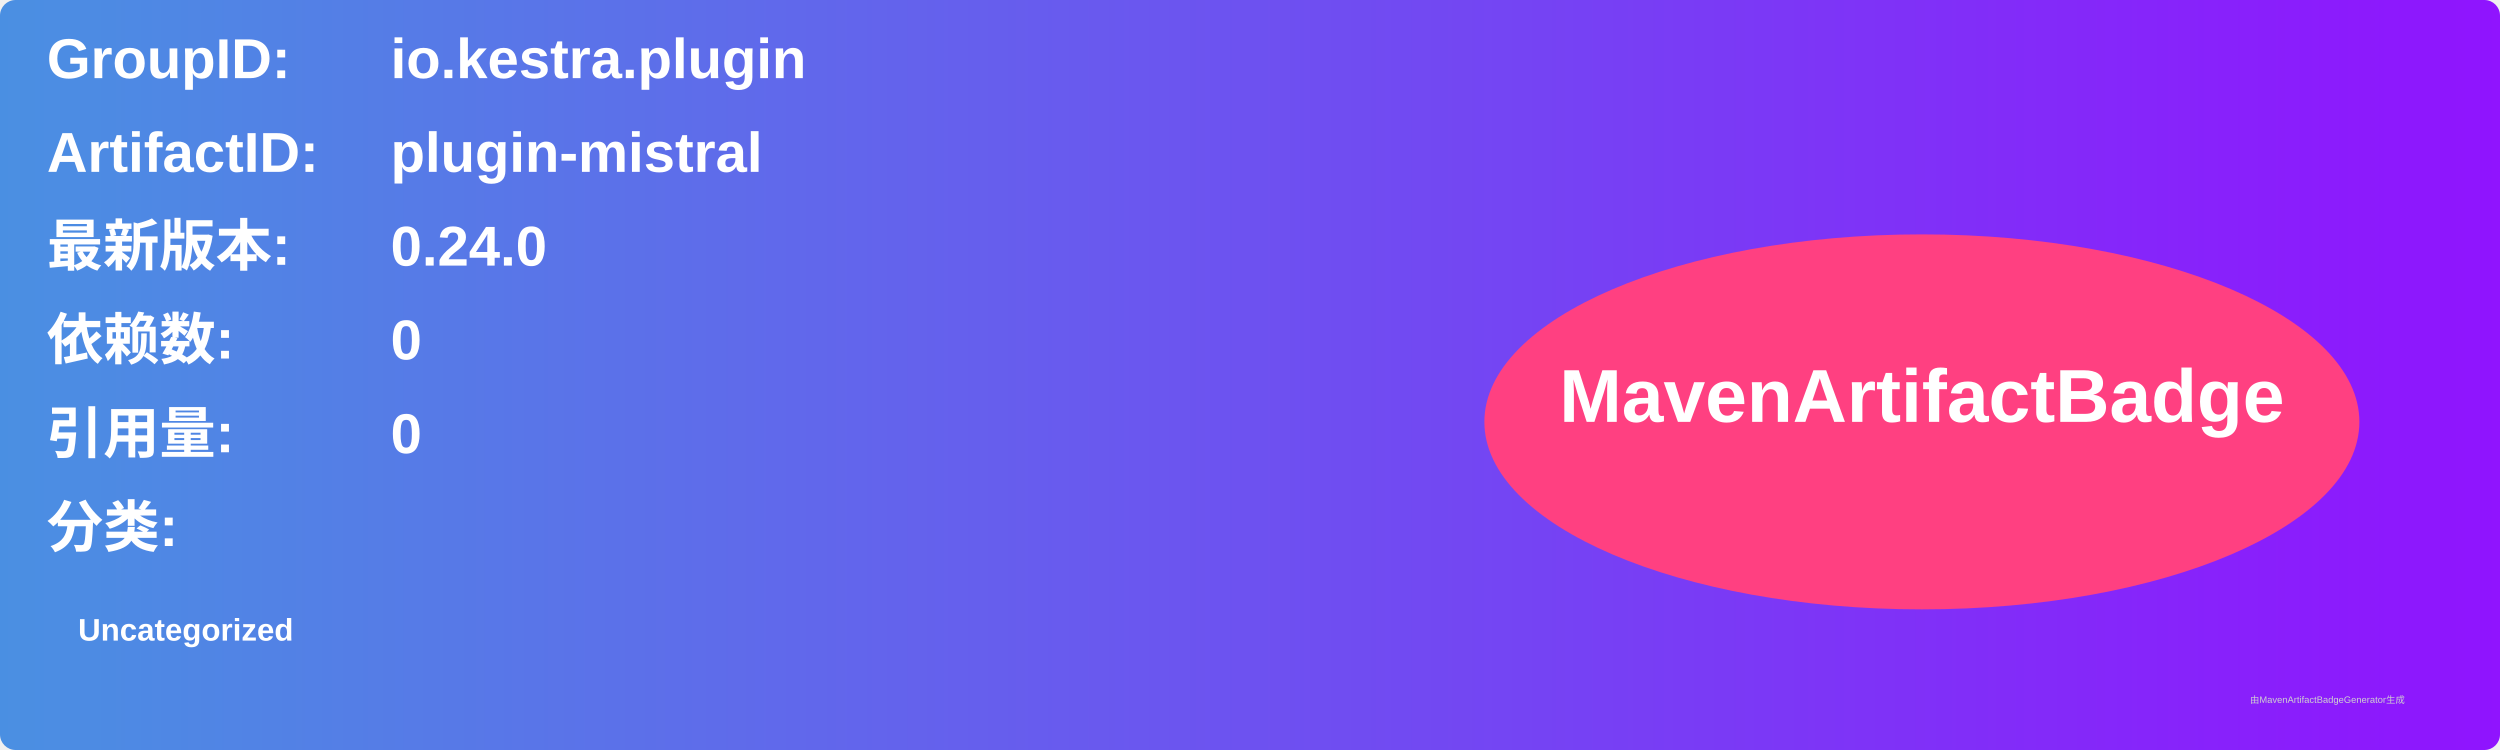
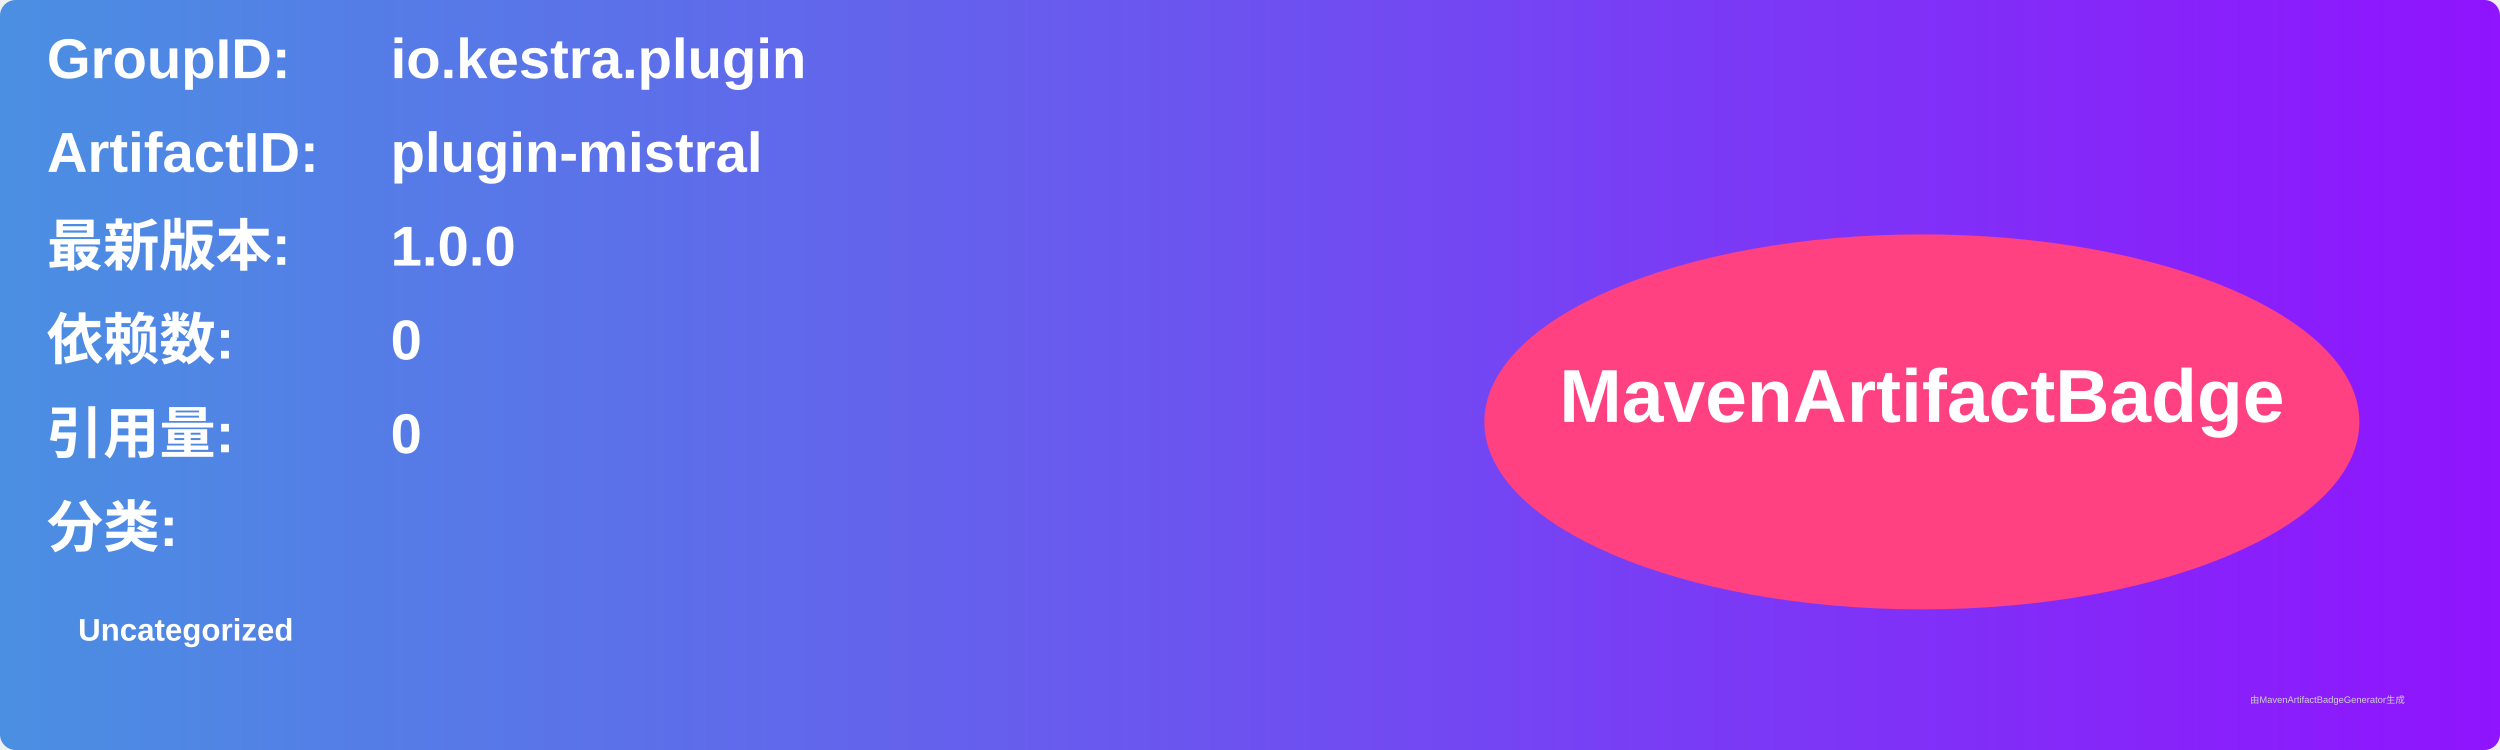
<svg xmlns="http://www.w3.org/2000/svg" width="800" height="240" viewBox="0 0 800 240">
  <linearGradient id="grad" x1="0%" y1="0%" x2="100%" y2="0%">
    <stop offset="0%" stop-color="#4a90e2" />
    <stop offset="100%" stop-color="#9013fe" />
  </linearGradient>
  <rect width="100%" height="100%" rx="5" ry="5" fill="url(#grad)" />
  <g transform="translate(15, 15)">
    <text x="0" y="10" font-family="Arial" font-size="18" fill="white" font-weight="bold" width="260">GroupID:</text>
    <text x="110" y="10" font-family="Arial" font-size="18" fill="white" font-weight="bold" width="460">io.kestra.plugin</text>
    <text x="0" y="40" font-family="Arial" font-size="18" fill="white" font-weight="bold" width="260">ArtifactID:</text>
    <text x="110" y="40" font-family="Arial" font-size="18" fill="white" font-weight="bold" width="460">plugin-mistral</text>
    <text x="0" y="70" font-family="Arial" font-size="18" fill="white" font-weight="bold">最新版本:</text>
    <text x="110" y="70" font-family="Arial" font-size="18" fill="white" font-weight="bold">
-       <tspan font-weight="bold">0.24.0</tspan>
+       <tspan font-weight="bold">1.0.0</tspan>
    </text>
    <text x="0" y="100" font-family="Arial" font-size="18" fill="white" font-weight="bold">依赖数: </text>
    <text x="110" y="100" font-family="Arial" font-size="18" fill="white">
      <tspan font-weight="bold">0</tspan>
    </text>
    <text x="0" y="130" font-family="Arial" font-size="18" fill="white" font-weight="bold">引用量: </text>
    <text x="110" y="130" font-family="Arial" font-size="18" fill="white">
      <tspan font-weight="bold">0</tspan>
    </text>
    <text x="0" y="160" font-family="Arial" font-size="18" fill="white" font-weight="bold">分类:</text>
    <text x="10" y="190" font-family="Arial" font-size="10" fill="white">
      <tspan font-weight="bold">Uncategorized</tspan>
    </text>
    <ellipse cx="600" cy="120" rx="140" ry="60" fill="#ff4081" />
    <text x="600" y="120" text-anchor="middle" font-family="Arial" font-size="24" fill="white" font-weight="bold">MavenArtifactBadge</text>
  </g>
  <text x="720" y="225" font-family="Arial" font-size="3" fill="#d0d0d0">由MavenArtifactBadgeGenerator生成</text>
</svg>
